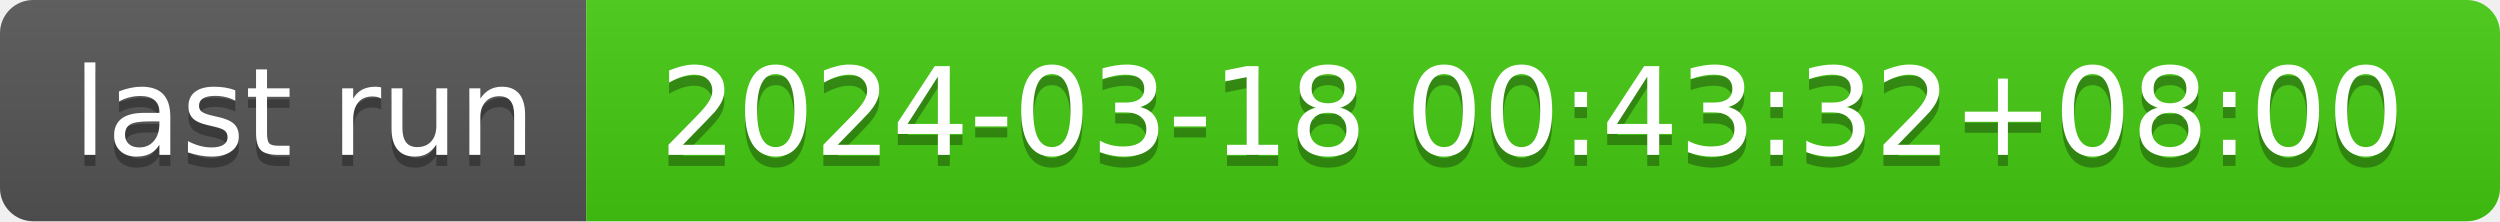
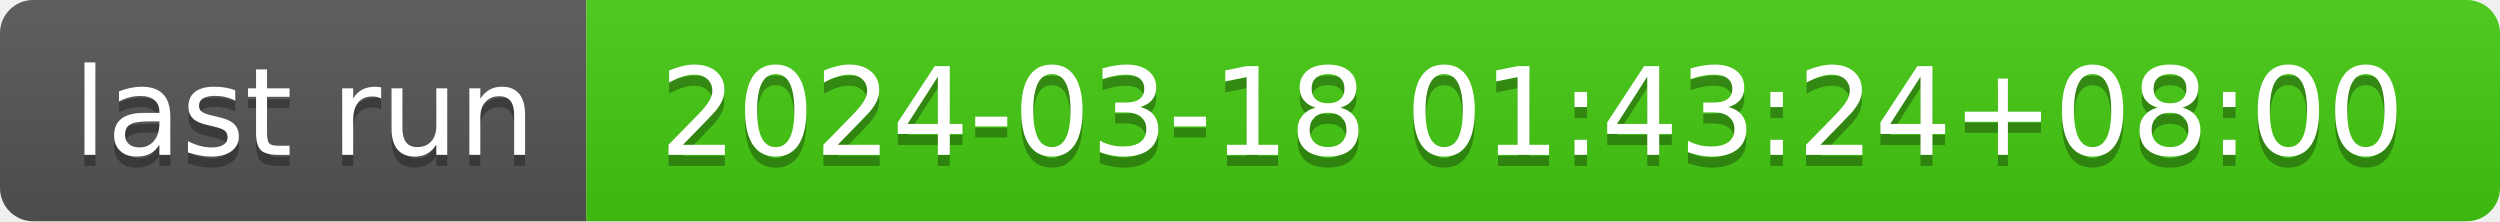
- <svg xmlns="http://www.w3.org/2000/svg" width="226" height="20" role="img" aria-label="last run: 2024-03-18 00:43:32+08:00">
+ <svg xmlns="http://www.w3.org/2000/svg" width="226" height="20" role="img" aria-label="last run: 2024-03-18 01:43:24+08:00">
  <linearGradient id="s" x2="0" y2="100%">
    <stop offset="0" stop-color="#bbb" stop-opacity=".1" />
    <stop offset="1" stop-opacity=".1" />
  </linearGradient>
  <clipPath id="r">
    <rect width="226" height="20" rx="3" fill="#fff" />
  </clipPath>
  <g clip-path="url(#r)">
    <rect width="53" height="20" fill="#555" />
    <rect x="53" width="173" height="20" fill="#4c1" />
    <rect width="226" height="20" fill="url(#s)" />
  </g>
  <g fill="#fff" text-anchor="middle" font-family="Verdana,Geneva,DejaVu Sans,sans-serif" text-rendering="geometricPrecision" font-size="110">
    <text aria-hidden="true" x="275" y="150" fill="#010101" fill-opacity=".3" transform="scale(.1)" textLength="430">last run</text>
    <text x="275" y="140" transform="scale(.1)" fill="#fff" textLength="430">last run</text>
-     <text aria-hidden="true" x="1385" y="150" fill="#010101" fill-opacity=".3" transform="scale(.1)" textLength="1630">2024-03-18 00:43:32+08:00</text>
-     <text x="1385" y="140" transform="scale(.1)" fill="#fff" textLength="1630">2024-03-18 00:43:32+08:00</text>
+     <text aria-hidden="true" x="1385" y="150" fill="#010101" fill-opacity=".3" transform="scale(.1)" textLength="1630">2024-03-18 01:43:24+08:00</text>
+     <text x="1385" y="140" transform="scale(.1)" fill="#fff" textLength="1630">2024-03-18 01:43:24+08:00</text>
  </g>
</svg>
